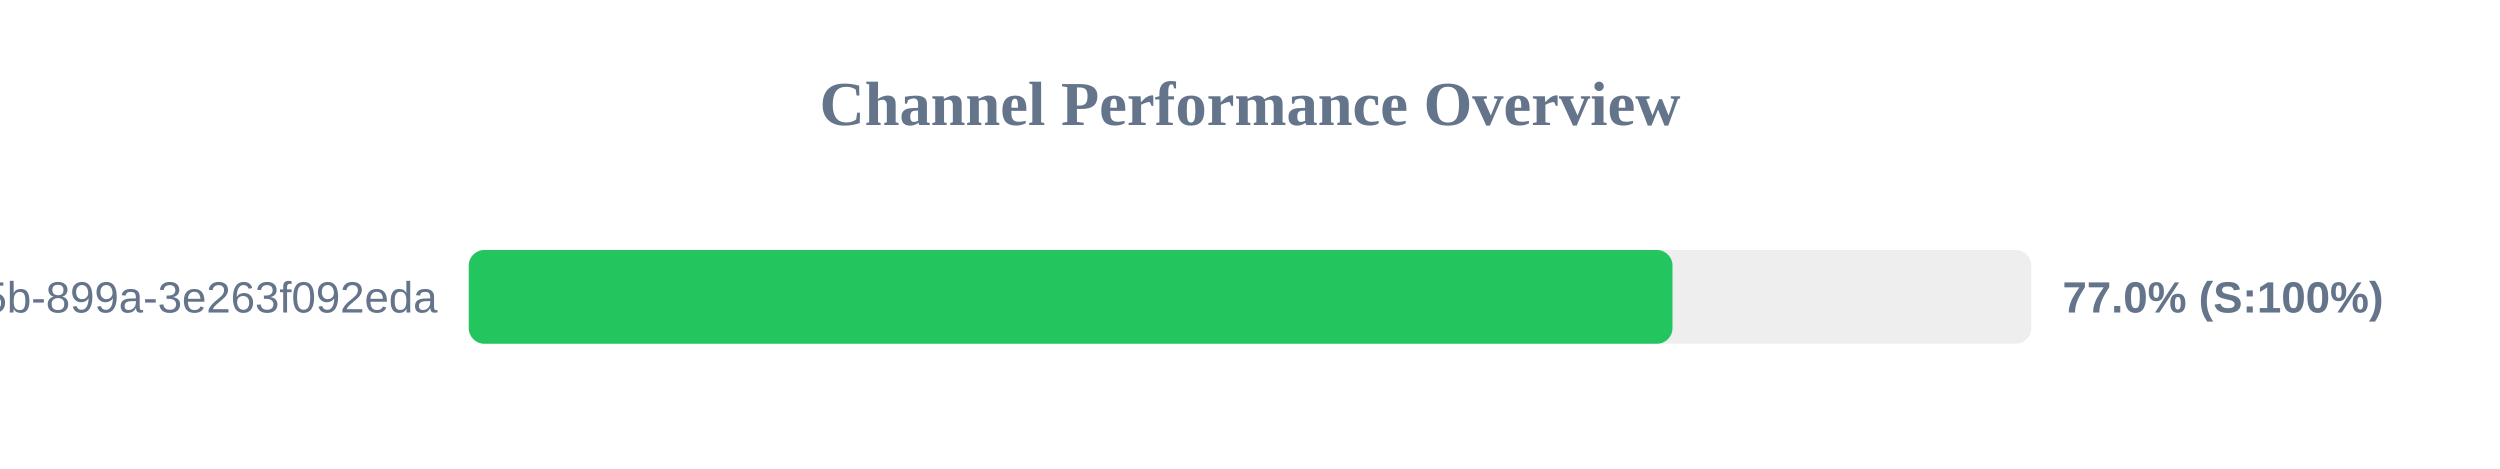
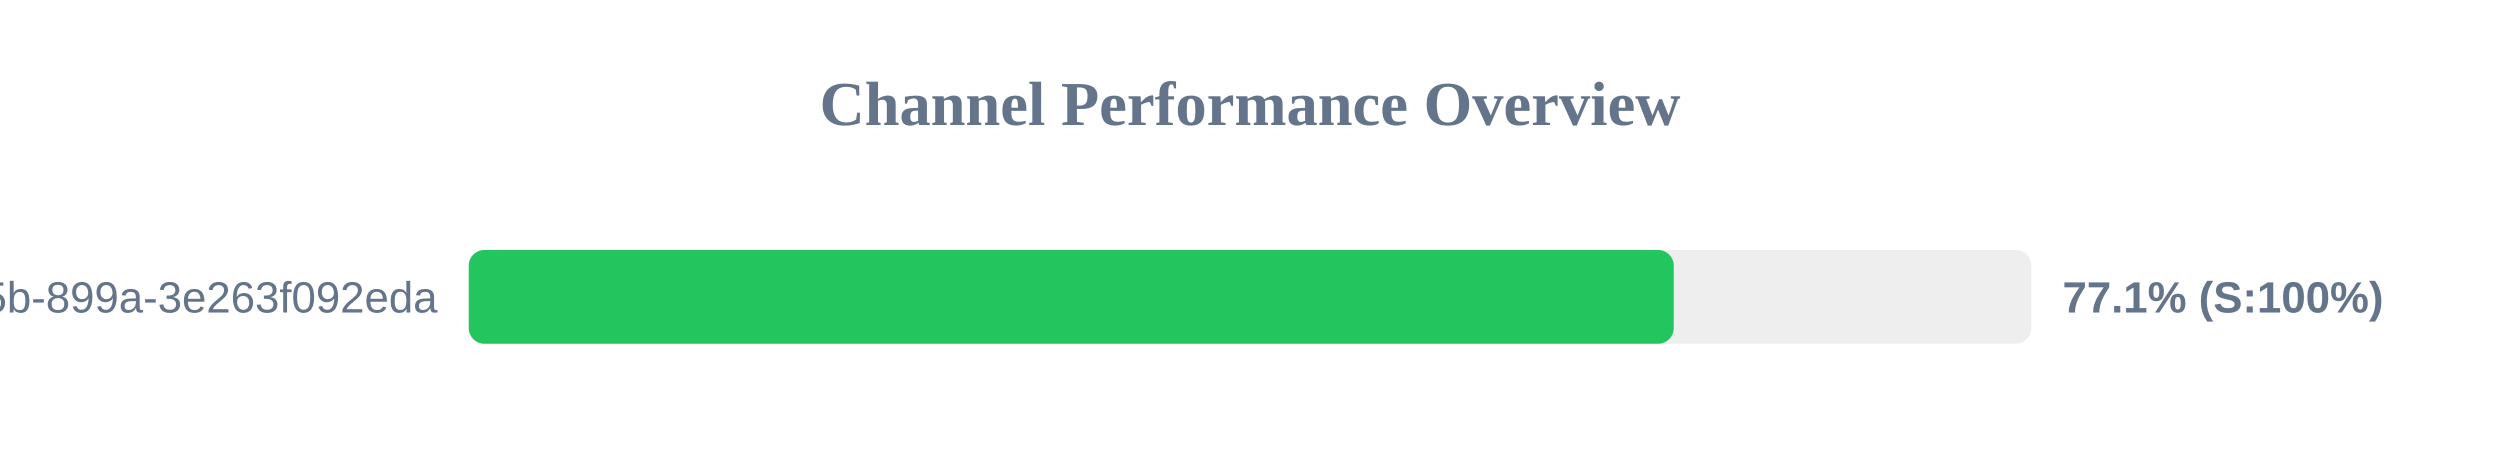
<svg xmlns="http://www.w3.org/2000/svg" width="800" height="150" version="1.1">
  <style>
        .row { font: 14px Arial; fill: #64748b; }
        .score { font: bold 14px Arial; fill: #64748b; }
    </style>
  <text x="400" y="40" text-anchor="middle" font-size="20px" font-weight="bold" fill="#64748b">Channel Performance Overview</text>
  <rect x="150" y="80" width="500" height="30" fill="#eee" rx="5" />
-   <rect x="150" y="80" width="385.2" height="30" fill="#22c55e" rx="5" />
+   <rect x="150" y="80" width="385.6" height="30" fill="#22c55e" rx="5" />
  <text x="140" y="100" text-anchor="end" class="row">?uuid=6bf726db-fb0b-405b-899a-3e263f092eda</text>
-   <text x="660" y="100" text-anchor="start" class="score">77.0% (S:100%)</text>
+   <text x="660" y="100" text-anchor="start" class="score">77.1% (S:100%)</text>
</svg>
